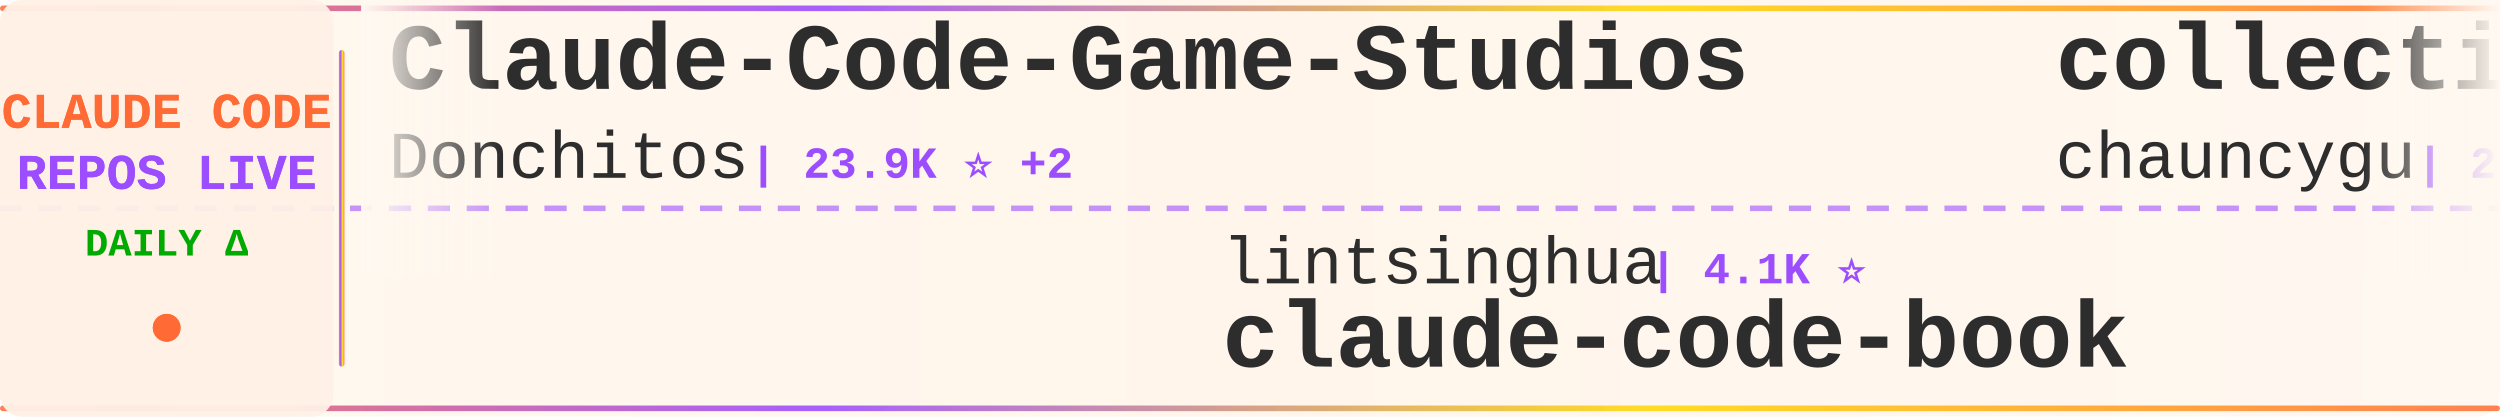
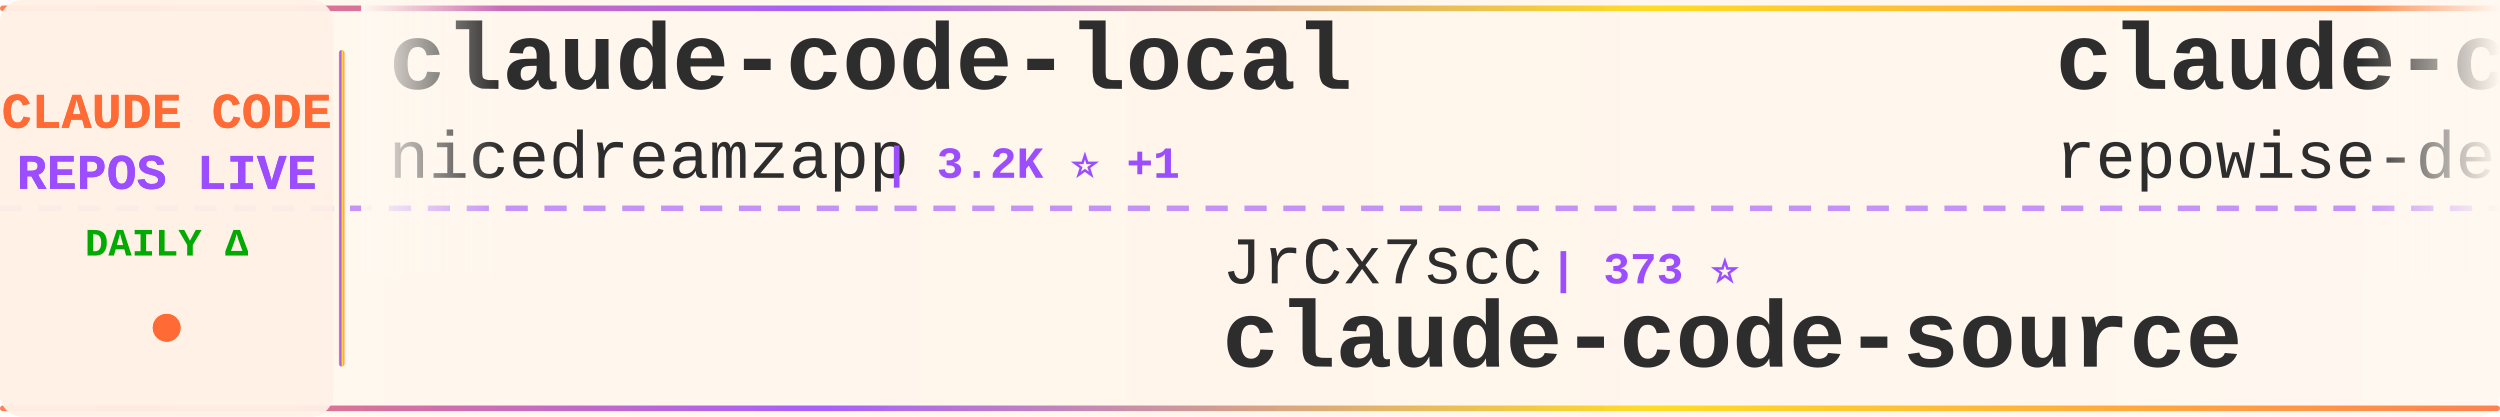
<svg xmlns="http://www.w3.org/2000/svg" width="900" height="150">
  <defs>
    <linearGradient id="tickerBg" x1="0%" y1="0%" x2="100%" y2="0%">
      <stop offset="0%" style="stop-color:#fff8f0;stop-opacity:0.98" />
      <stop offset="50%" style="stop-color:#fff5eb;stop-opacity:1" />
      <stop offset="100%" style="stop-color:#fff8f0;stop-opacity:0.98" />
    </linearGradient>
    <linearGradient id="borderGrad" x1="0%" y1="0%" x2="100%" y2="0%">
      <stop offset="0%" style="stop-color:#FF6B35;stop-opacity:0.85">
        <animate attributeName="stop-opacity" values="0.85;1;0.85" dur="2s" repeatCount="indefinite" />
      </stop>
      <stop offset="33%" style="stop-color:#9C4EFF;stop-opacity:0.9">
        <animate attributeName="stop-opacity" values="0.9;1;0.9" dur="2.2s" repeatCount="indefinite" />
      </stop>
      <stop offset="66%" style="stop-color:#FFD700;stop-opacity:0.85">
        <animate attributeName="stop-opacity" values="0.85;1;0.85" dur="1.8s" repeatCount="indefinite" />
      </stop>
      <stop offset="100%" style="stop-color:#FF6B35;stop-opacity:0.85">
        <animate attributeName="stop-opacity" values="0.85;1;0.85" dur="2s" repeatCount="indefinite" />
      </stop>
    </linearGradient>
    <filter id="textGlow">
      <feGaussianBlur stdDeviation="0.15" result="coloredBlur" />
      <feMerge>
        <feMergeNode in="coloredBlur" />
        <feMergeNode in="SourceGraphic" />
      </feMerge>
    </filter>
    <filter id="metricGlow">
      <feGaussianBlur stdDeviation="0.2" result="coloredBlur" />
      <feMerge>
        <feMergeNode in="coloredBlur" />
        <feMergeNode in="SourceGraphic" />
      </feMerge>
    </filter>
    <linearGradient id="leftFade" x1="0%" y1="0%" x2="100%" y2="0%">
      <stop offset="0%" style="stop-color:#fff8f0;stop-opacity:1" />
      <stop offset="100%" style="stop-color:#fff8f0;stop-opacity:0" />
    </linearGradient>
    <linearGradient id="rightFade" x1="0%" y1="0%" x2="100%" y2="0%">
      <stop offset="0%" style="stop-color:#fff8f0;stop-opacity:0" />
      <stop offset="100%" style="stop-color:#fff8f0;stop-opacity:1" />
    </linearGradient>
  </defs>
  <rect width="900" height="150" fill="url(#tickerBg)" rx="8" />
  <rect x="0" y="2" width="900" height="2" fill="url(#borderGrad)" rx="1" />
  <rect x="0" y="146" width="900" height="2" fill="url(#borderGrad)" rx="1" />
  <line x1="0" y1="75" x2="900" y2="75" stroke="#9C4EFF" stroke-width="2" stroke-dasharray="8 6" opacity="0.6" />
  <rect x="0" y="0" width="120" height="150" fill="#fff0e6" opacity="0.95" rx="8" />
  <text x="60" y="46" font-family="'Courier New', monospace" font-size="18" font-weight="bold" fill="#FF6B35" text-anchor="middle" filter="url(#textGlow)">
    CLAUDE CODE
  </text>
  <text x="60" y="68" font-family="'Courier New', monospace" font-size="18" font-weight="bold" fill="#9C4EFF" text-anchor="middle" filter="url(#textGlow)">
    REPOS LIVE
  </text>
  <text x="60" y="92" font-family="'Courier New', monospace" font-size="14" font-weight="bold" fill="#00aa00" text-anchor="middle">
    DAILY Δ
  </text>
  <circle cx="60" cy="118" r="5" fill="#FF6B35" filter="url(#metricGlow)">
    <animate attributeName="r" values="4;6;4" dur="1.5s" repeatCount="indefinite" />
    <animate attributeName="opacity" values="0.6;1;0.6" dur="1.5s" repeatCount="indefinite" />
  </circle>
  <rect x="122" y="18" width="2" height="114" fill="url(#borderGrad)" rx="1" />
  <clipPath id="tickerClip">
    <rect x="130" y="0" width="770" height="150" />
  </clipPath>
  <g clip-path="url(#tickerClip)">
    <g id="tickerItems">
      <animateTransform attributeName="transform" attributeType="XML" type="translate" from="0 0" to="-3000 0" dur="54s" repeatCount="indefinite" />
      <g transform="translate(0, 0)">
-         <text x="140" y="32" font-family="'Courier New', monospace" font-size="34" font-weight="bold" fill="#2d2d2d">Claude-Code-Game-Studios</text>
-         <text x="140" y="64" font-family="'Courier New', monospace" font-size="24" font-weight="normal" fill="#2d2d2d" opacity="1.0">Donchitos</text>
-         <text x="270" y="64" font-family="'Courier New', monospace" font-size="16" font-weight="bold" fill="#9C4EFF"> | 23.9K ⭐ +2</text>
+         <text x="140" y="32" font-family="'Courier New', monospace" font-size="34" font-weight="bold" fill="#2d2d2d">claude-code-local</text>
+         <text x="140" y="64" font-family="'Courier New', monospace" font-size="24" font-weight="normal" fill="#2d2d2d" opacity="1.0">nicedreamzapp</text>
+         <text x="318" y="64" font-family="'Courier New', monospace" font-size="16" font-weight="bold" fill="#9C4EFF"> | 3.2K ⭐ +1</text>
      </g>
      <g transform="translate(300, 0)">
-         <text x="140" y="102" font-family="'Courier New', monospace" font-size="24" font-weight="normal" fill="#2d2d2d" opacity="1.0">lintsinghua</text>
-         <text x="294" y="102" font-family="'Courier New', monospace" font-size="16" font-weight="bold" fill="#9C4EFF"> | 4.1K ⭐</text>
-         <text x="140" y="132" font-family="'Courier New', monospace" font-size="34" font-weight="bold" fill="#2d2d2d">claude-code-book</text>
+         <text x="140" y="102" font-family="'Courier New', monospace" font-size="24" font-weight="normal" fill="#2d2d2d" opacity="1.0">JrCx7scC</text>
+         <text x="258" y="102" font-family="'Courier New', monospace" font-size="16" font-weight="bold" fill="#9C4EFF"> | 373 ⭐</text>
+         <text x="140" y="132" font-family="'Courier New', monospace" font-size="34" font-weight="bold" fill="#2d2d2d">claude-code-source</text>
      </g>
      <g transform="translate(600, 0)">
-         <text x="140" y="32" font-family="'Courier New', monospace" font-size="34" font-weight="bold" fill="#2d2d2d">collection-claude-code-s...</text>
-         <text x="140" y="64" font-family="'Courier New', monospace" font-size="24" font-weight="normal" fill="#2d2d2d" opacity="1.0">chauncygu</text>
-         <text x="270" y="64" font-family="'Courier New', monospace" font-size="16" font-weight="bold" fill="#9C4EFF"> | 2.8K ⭐</text>
+         <text x="140" y="32" font-family="'Courier New', monospace" font-size="34" font-weight="bold" fill="#2d2d2d">claude-code-prompts</text>
+         <text x="140" y="64" font-family="'Courier New', monospace" font-size="24" font-weight="normal" fill="#2d2d2d" opacity="1.0">repowise-dev</text>
+         <text x="306" y="64" font-family="'Courier New', monospace" font-size="16" font-weight="bold" fill="#9C4EFF"> | 1.2K ⭐</text>
      </g>
      <g transform="translate(900, 0)">
+         <text x="140" y="102" font-family="'Courier New', monospace" font-size="24" font-weight="normal" fill="#2d2d2d" opacity="1.0">alex000kim</text>
+         <text x="282" y="102" font-family="'Courier New', monospace" font-size="16" font-weight="bold" fill="#9C4EFF"> | 231 ⭐</text>
+         <text x="140" y="132" font-family="'Courier New', monospace" font-size="34" font-weight="bold" fill="#2d2d2d">claude-code</text>
+       </g>
+       <g transform="translate(1200, 0)">
+         <text x="140" y="32" font-family="'Courier New', monospace" font-size="34" font-weight="bold" fill="#2d2d2d">Dive-into-Claude-Code</text>
+         <text x="140" y="64" font-family="'Courier New', monospace" font-size="24" font-weight="normal" fill="#2d2d2d" opacity="1.0">VILA-Lab</text>
+         <text x="258" y="64" font-family="'Courier New', monospace" font-size="16" font-weight="bold" fill="#9C4EFF"> | 2.1K ⭐</text>
+       </g>
+       <g transform="translate(1500, 0)">
+         <text x="140" y="102" font-family="'Courier New', monospace" font-size="24" font-weight="normal" fill="#2d2d2d" opacity="1.0">LING71671</text>
+         <text x="270" y="102" font-family="'Courier New', monospace" font-size="16" font-weight="bold" fill="#9C4EFF"> | 941 ⭐</text>
+         <text x="140" y="132" font-family="'Courier New', monospace" font-size="34" font-weight="bold" fill="#2d2d2d">Open-ClaudeCode</text>
+       </g>
+       <g transform="translate(1800, 0)">
+         <text x="140" y="32" font-family="'Courier New', monospace" font-size="34" font-weight="bold" fill="#2d2d2d">claude-code-telegram</text>
+         <text x="140" y="64" font-family="'Courier New', monospace" font-size="24" font-weight="normal" fill="#2d2d2d" opacity="1.0">RichardAtCT</text>
+         <text x="294" y="64" font-family="'Courier New', monospace" font-size="16" font-weight="bold" fill="#9C4EFF"> | 2.8K ⭐</text>
+       </g>
+       <g transform="translate(2100, 0)">
        <text x="140" y="102" font-family="'Courier New', monospace" font-size="24" font-weight="normal" fill="#2d2d2d" opacity="1.0">diet103</text>
-         <text x="246" y="102" font-family="'Courier New', monospace" font-size="16" font-weight="bold" fill="#9C4EFF"> | 10.0K ⭐</text>
+         <text x="246" y="102" font-family="'Courier New', monospace" font-size="16" font-weight="bold" fill="#9C4EFF"> | 10.0K ⭐ +2</text>
        <text x="140" y="132" font-family="'Courier New', monospace" font-size="34" font-weight="bold" fill="#2d2d2d">claude-code-infrastructu...</text>
      </g>
-       <g transform="translate(1200, 0)">
-         <text x="140" y="32" font-family="'Courier New', monospace" font-size="34" font-weight="bold" fill="#2d2d2d">Claude-Code-Source-Study</text>
-         <text x="140" y="64" font-family="'Courier New', monospace" font-size="24" font-weight="normal" fill="#2d2d2d" opacity="1.0">luyao618</text>
-         <text x="258" y="64" font-family="'Courier New', monospace" font-size="16" font-weight="bold" fill="#9C4EFF"> | 1.7K ⭐ +1</text>
-       </g>
-       <g transform="translate(1500, 0)">
-         <text x="140" y="102" font-family="'Courier New', monospace" font-size="24" font-weight="normal" fill="#2d2d2d" opacity="1.0">guanshan</text>
-         <text x="258" y="102" font-family="'Courier New', monospace" font-size="16" font-weight="bold" fill="#9C4EFF"> | 61 ⭐</text>
-         <text x="140" y="132" font-family="'Courier New', monospace" font-size="34" font-weight="bold" fill="#2d2d2d">ClaudeCode</text>
-       </g>
-       <g transform="translate(1800, 0)">
-         <text x="140" y="32" font-family="'Courier New', monospace" font-size="34" font-weight="bold" fill="#2d2d2d">claude-code-workflows</text>
-         <text x="140" y="64" font-family="'Courier New', monospace" font-size="24" font-weight="normal" fill="#2d2d2d" opacity="1.0">OneRedOak</text>
-         <text x="270" y="64" font-family="'Courier New', monospace" font-size="16" font-weight="bold" fill="#9C4EFF"> | 3.9K ⭐</text>
-       </g>
-       <g transform="translate(2100, 0)">
-         <text x="140" y="102" font-family="'Courier New', monospace" font-size="24" font-weight="normal" fill="#2d2d2d" opacity="1.0">Alishahryar1</text>
-         <text x="306" y="102" font-family="'Courier New', monospace" font-size="16" font-weight="bold" fill="#9C4EFF"> | 45.5K ⭐ +16</text>
-         <text x="140" y="132" font-family="'Courier New', monospace" font-size="34" font-weight="bold" fill="#2d2d2d">free-claude-code</text>
-       </g>
      <g transform="translate(2400, 0)">
-         <text x="140" y="32" font-family="'Courier New', monospace" font-size="34" font-weight="bold" fill="#2d2d2d">claude-code</text>
-         <text x="140" y="64" font-family="'Courier New', monospace" font-size="24" font-weight="normal" fill="#2d2d2d" opacity="1.0">mehmoodosman</text>
-         <text x="306" y="64" font-family="'Courier New', monospace" font-size="16" font-weight="bold" fill="#9C4EFF"> | 172 ⭐</text>
+         <text x="140" y="32" font-family="'Courier New', monospace" font-size="34" font-weight="bold" fill="#2d2d2d">claude-code-action</text>
+         <text x="140" y="64" font-family="'Courier New', monospace" font-size="24" font-weight="normal" fill="#2d2d2d" opacity="1.0">anthropics</text>
+         <text x="282" y="64" font-family="'Courier New', monospace" font-size="16" font-weight="bold" fill="#9C4EFF"> | 8.6K ⭐ +1</text>
      </g>
      <g transform="translate(2700, 0)">
-         <text x="140" y="102" font-family="'Courier New', monospace" font-size="24" font-weight="normal" fill="#2d2d2d" opacity="1.0">davila7</text>
-         <text x="246" y="102" font-family="'Courier New', monospace" font-size="16" font-weight="bold" fill="#9C4EFF"> | 30.2K ⭐ +1</text>
-         <text x="140" y="132" font-family="'Courier New', monospace" font-size="34" font-weight="bold" fill="#2d2d2d">claude-code-templates</text>
+         <text x="140" y="102" font-family="'Courier New', monospace" font-size="24" font-weight="normal" fill="#2d2d2d" opacity="1.0">AICoderTudou</text>
+         <text x="306" y="102" font-family="'Courier New', monospace" font-size="16" font-weight="bold" fill="#9C4EFF"> | 497 ⭐</text>
+         <text x="140" y="132" font-family="'Courier New', monospace" font-size="34" font-weight="bold" fill="#2d2d2d">claude-code-tudou</text>
      </g>
      <g transform="translate(3000, 0)">
-         <text x="140" y="32" font-family="'Courier New', monospace" font-size="34" font-weight="bold" fill="#2d2d2d">Claude-Code-Game-Studios</text>
-         <text x="140" y="64" font-family="'Courier New', monospace" font-size="24" font-weight="normal" fill="#2d2d2d" opacity="1.0">Donchitos</text>
-         <text x="270" y="64" font-family="'Courier New', monospace" font-size="16" font-weight="bold" fill="#9C4EFF"> | 23.9K ⭐ +2</text>
+         <text x="140" y="32" font-family="'Courier New', monospace" font-size="34" font-weight="bold" fill="#2d2d2d">claude-code-local</text>
+         <text x="140" y="64" font-family="'Courier New', monospace" font-size="24" font-weight="normal" fill="#2d2d2d" opacity="1.0">nicedreamzapp</text>
+         <text x="318" y="64" font-family="'Courier New', monospace" font-size="16" font-weight="bold" fill="#9C4EFF"> | 3.2K ⭐ +1</text>
      </g>
      <g transform="translate(3300, 0)">
-         <text x="140" y="102" font-family="'Courier New', monospace" font-size="24" font-weight="normal" fill="#2d2d2d" opacity="1.0">lintsinghua</text>
-         <text x="294" y="102" font-family="'Courier New', monospace" font-size="16" font-weight="bold" fill="#9C4EFF"> | 4.1K ⭐</text>
-         <text x="140" y="132" font-family="'Courier New', monospace" font-size="34" font-weight="bold" fill="#2d2d2d">claude-code-book</text>
+         <text x="140" y="102" font-family="'Courier New', monospace" font-size="24" font-weight="normal" fill="#2d2d2d" opacity="1.0">JrCx7scC</text>
+         <text x="258" y="102" font-family="'Courier New', monospace" font-size="16" font-weight="bold" fill="#9C4EFF"> | 373 ⭐</text>
+         <text x="140" y="132" font-family="'Courier New', monospace" font-size="34" font-weight="bold" fill="#2d2d2d">claude-code-source</text>
      </g>
      <g transform="translate(3600, 0)">
-         <text x="140" y="32" font-family="'Courier New', monospace" font-size="34" font-weight="bold" fill="#2d2d2d">collection-claude-code-s...</text>
-         <text x="140" y="64" font-family="'Courier New', monospace" font-size="24" font-weight="normal" fill="#2d2d2d" opacity="1.0">chauncygu</text>
-         <text x="270" y="64" font-family="'Courier New', monospace" font-size="16" font-weight="bold" fill="#9C4EFF"> | 2.8K ⭐</text>
+         <text x="140" y="32" font-family="'Courier New', monospace" font-size="34" font-weight="bold" fill="#2d2d2d">claude-code-prompts</text>
+         <text x="140" y="64" font-family="'Courier New', monospace" font-size="24" font-weight="normal" fill="#2d2d2d" opacity="1.0">repowise-dev</text>
+         <text x="306" y="64" font-family="'Courier New', monospace" font-size="16" font-weight="bold" fill="#9C4EFF"> | 1.2K ⭐</text>
      </g>
      <g transform="translate(3900, 0)">
-         <text x="140" y="102" font-family="'Courier New', monospace" font-size="24" font-weight="normal" fill="#2d2d2d" opacity="1.0">diet103</text>
-         <text x="246" y="102" font-family="'Courier New', monospace" font-size="16" font-weight="bold" fill="#9C4EFF"> | 10.0K ⭐</text>
-         <text x="140" y="132" font-family="'Courier New', monospace" font-size="34" font-weight="bold" fill="#2d2d2d">claude-code-infrastructu...</text>
+         <text x="140" y="102" font-family="'Courier New', monospace" font-size="24" font-weight="normal" fill="#2d2d2d" opacity="1.0">alex000kim</text>
+         <text x="282" y="102" font-family="'Courier New', monospace" font-size="16" font-weight="bold" fill="#9C4EFF"> | 231 ⭐</text>
+         <text x="140" y="132" font-family="'Courier New', monospace" font-size="34" font-weight="bold" fill="#2d2d2d">claude-code</text>
      </g>
    </g>
  </g>
  <rect x="130" y="0" width="50" height="100" fill="url(#leftFade)" />
  <rect x="850" y="0" width="50" height="100" fill="url(#rightFade)" />
</svg>
